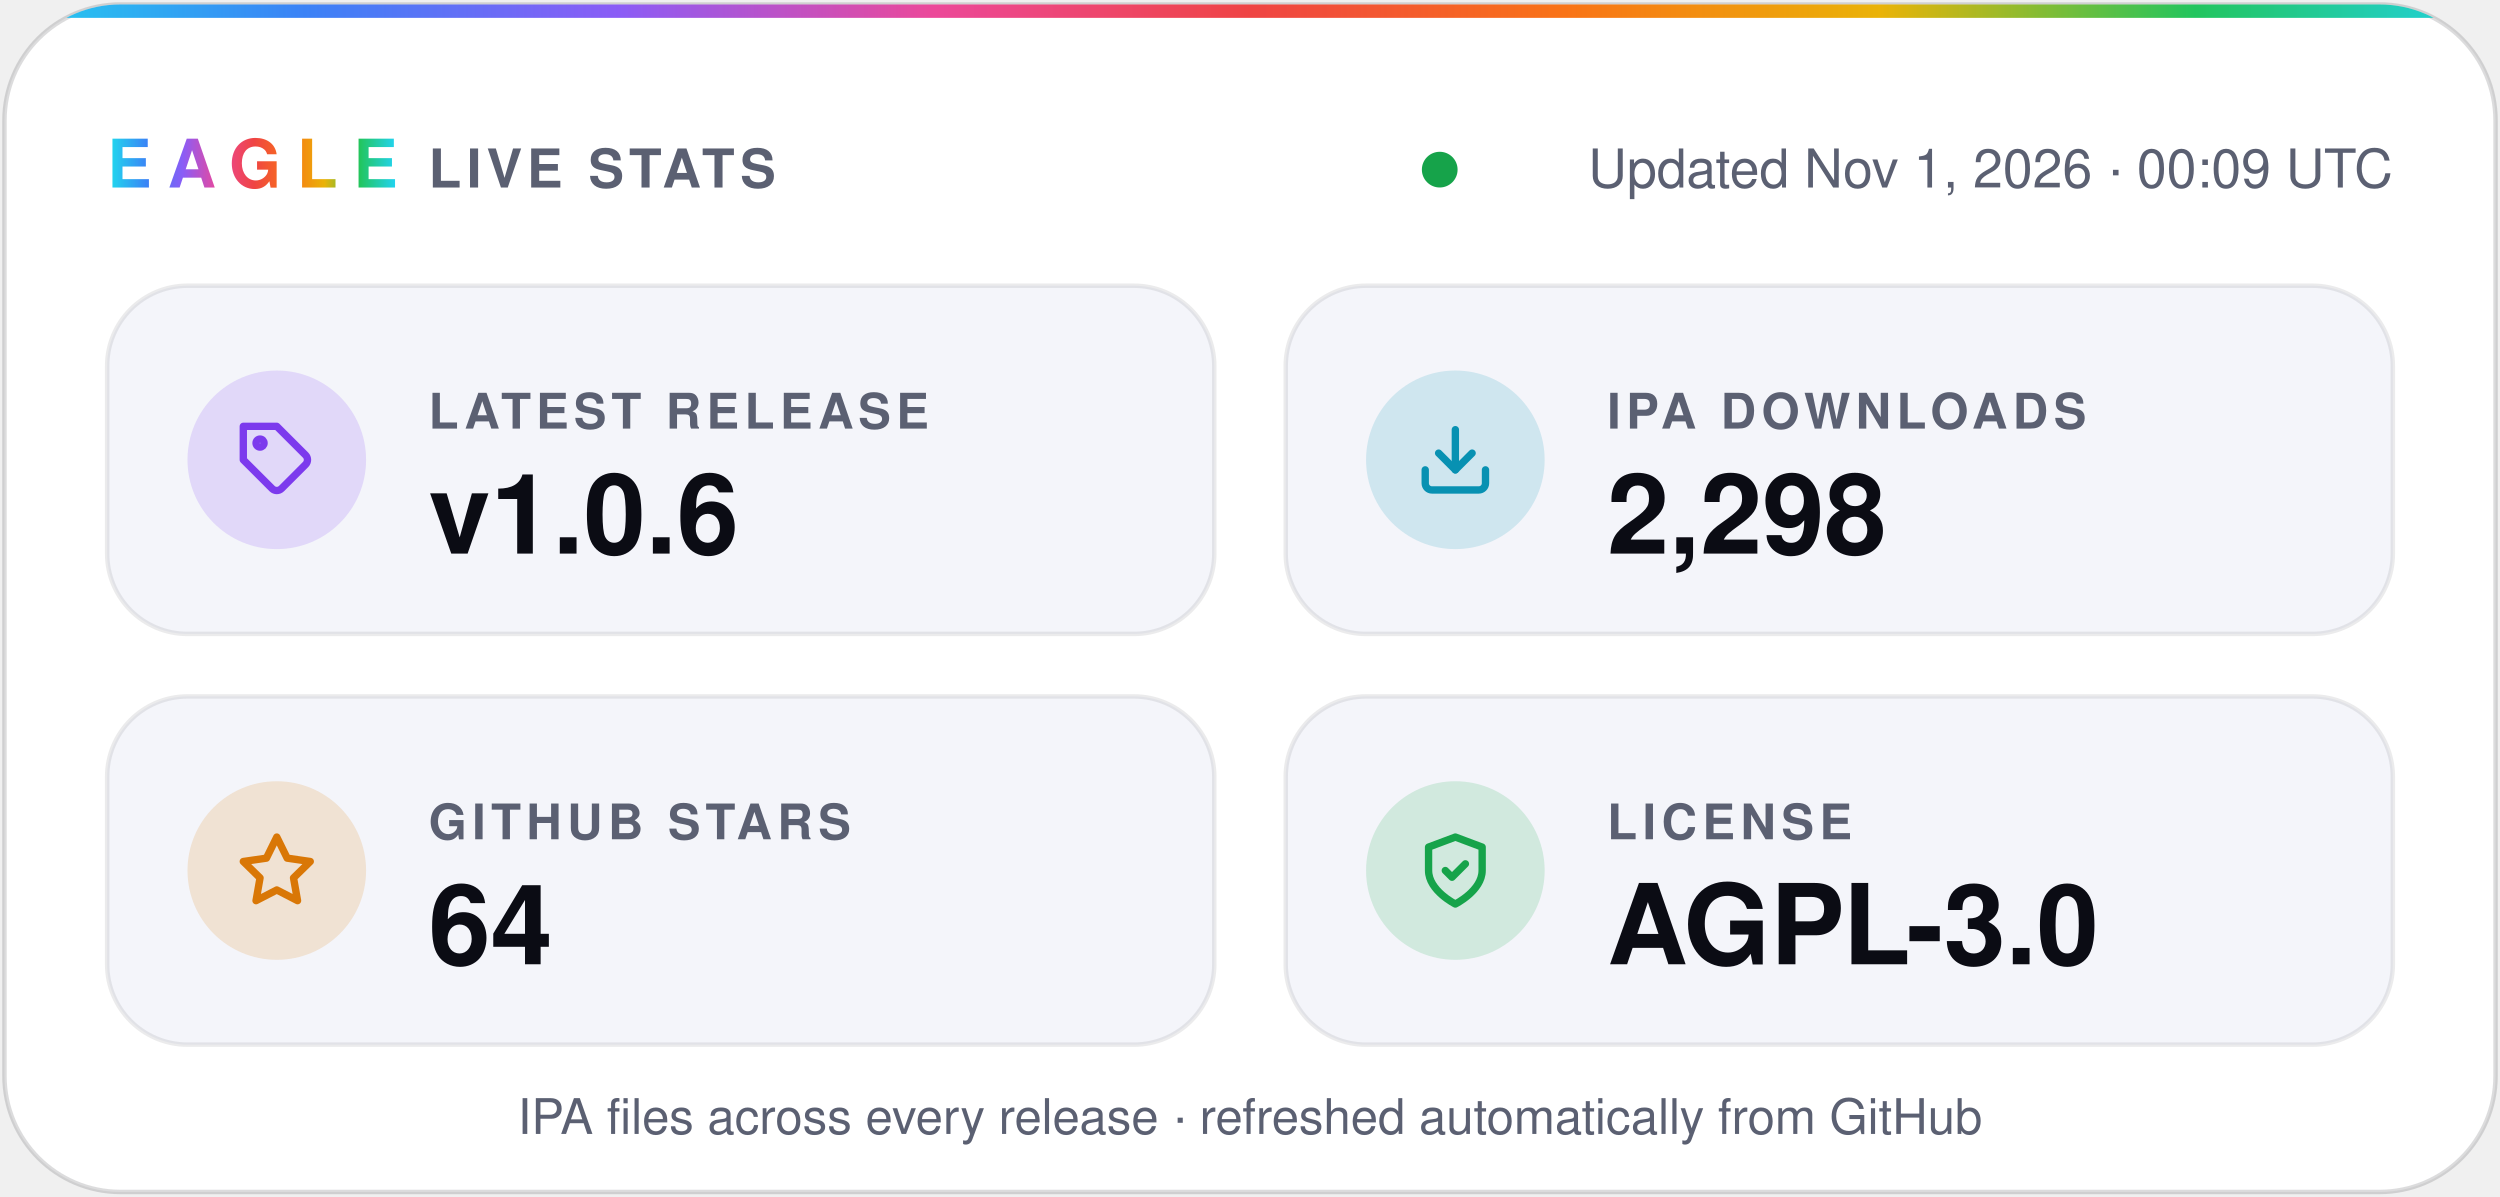
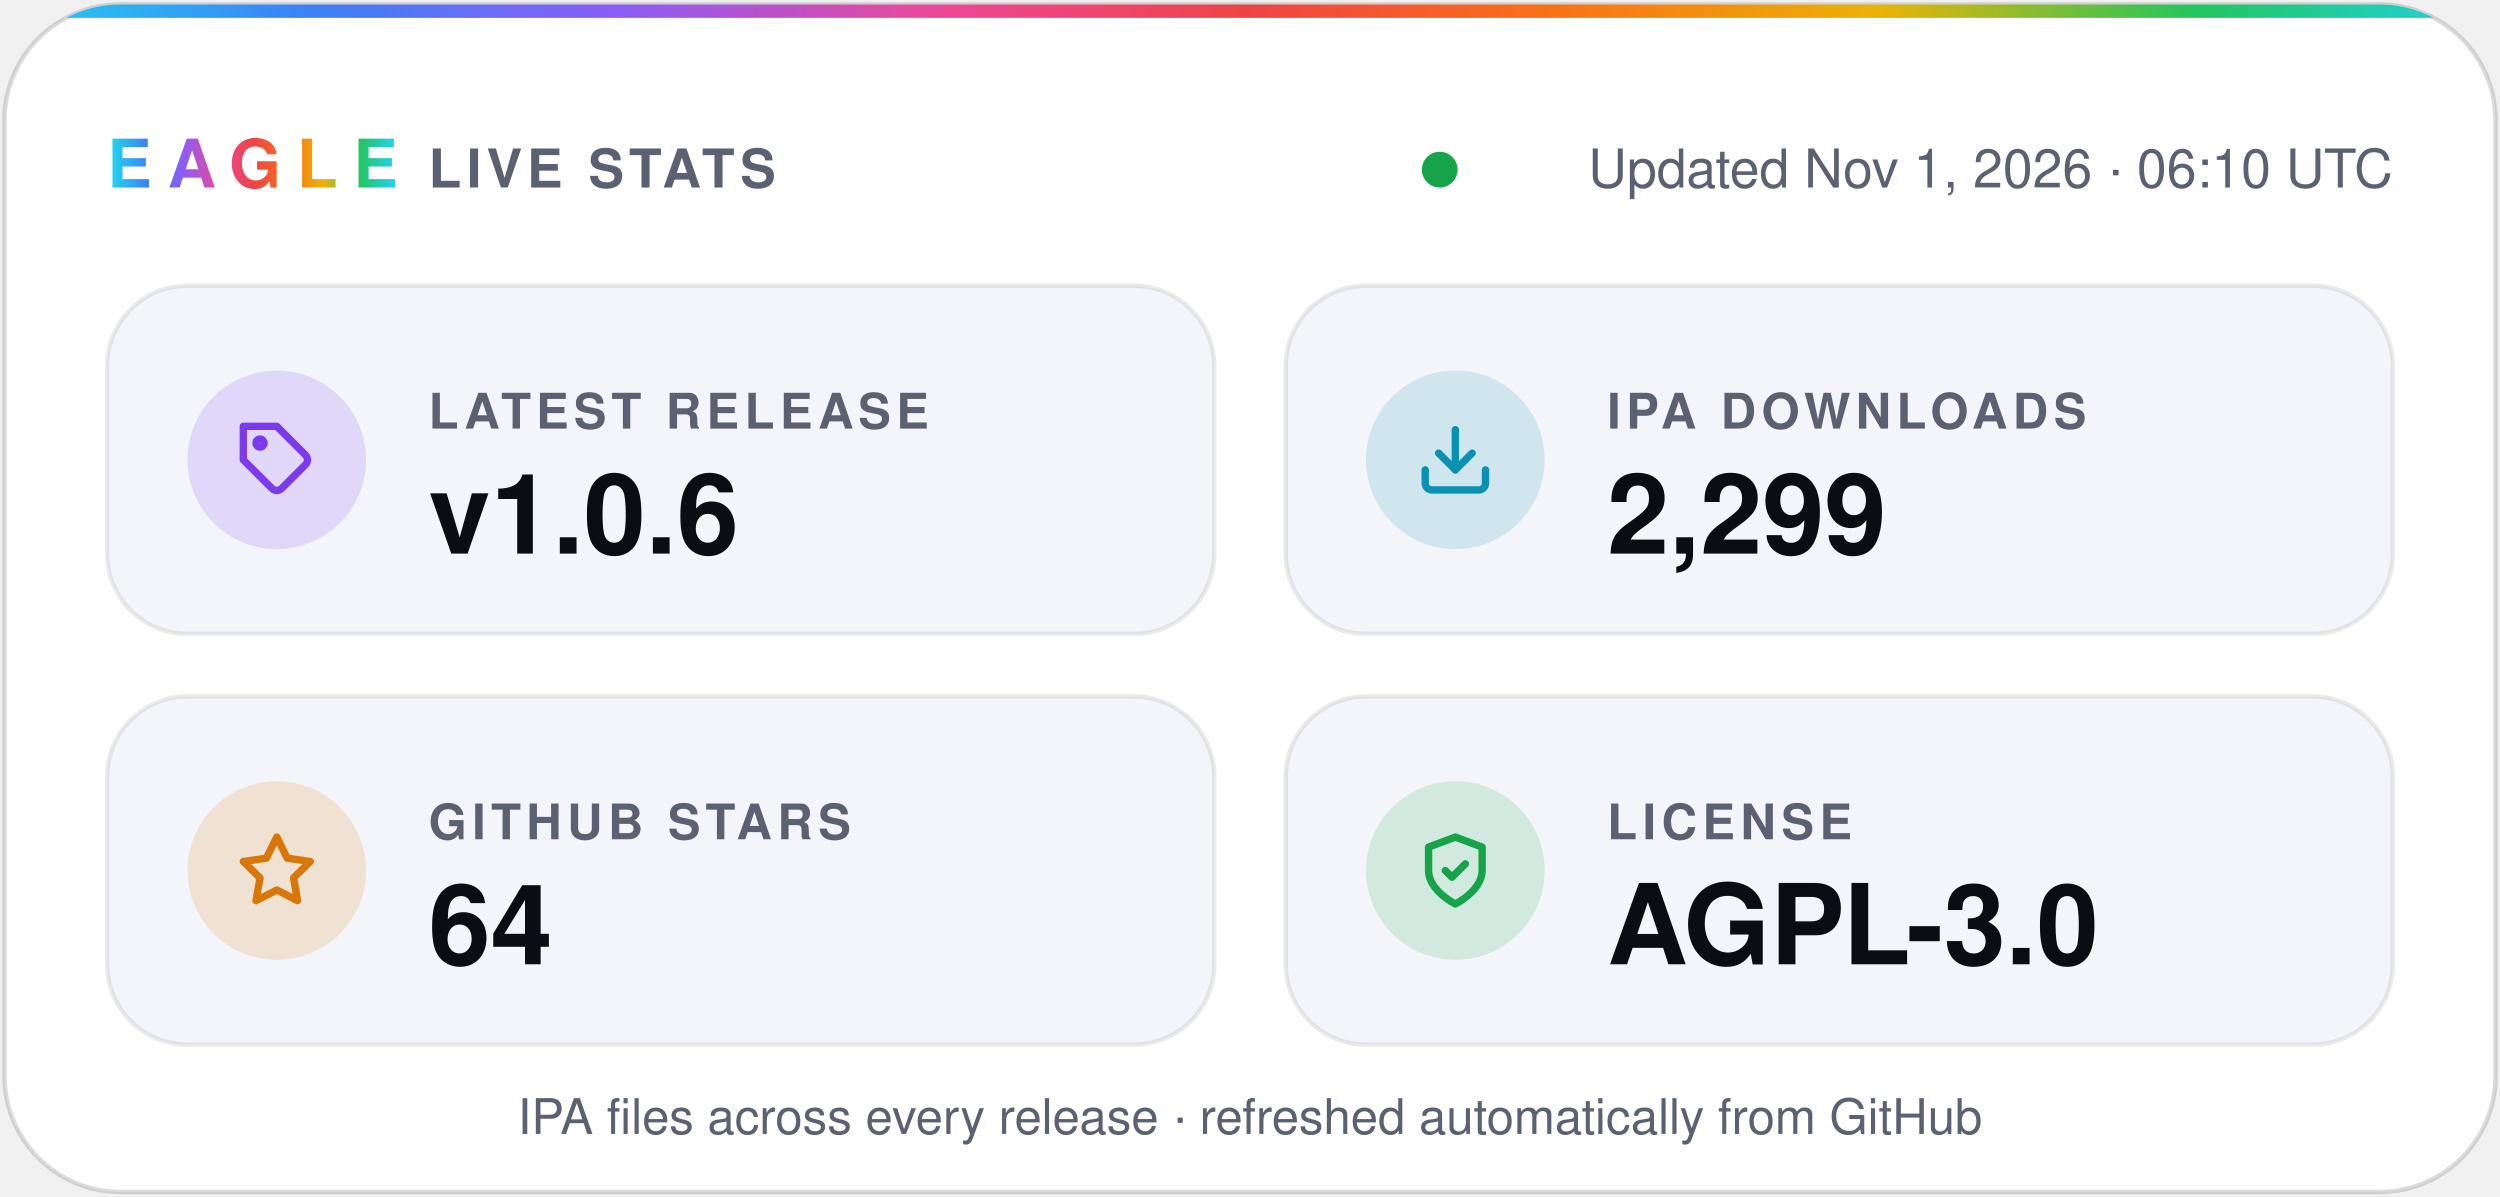
- <svg xmlns="http://www.w3.org/2000/svg" width="560" height="268" viewBox="0 0 560 268" role="img" aria-label="Eagle v1.0.6 · 2,298 IPA downloads · 64 stars · AGPL-3.0">
+ <svg xmlns="http://www.w3.org/2000/svg" width="560" height="268" viewBox="0 0 560 268" role="img" aria-label="Eagle v1.0.6 · 2,299 IPA downloads · 64 stars · AGPL-3.0">
  <defs>
    <linearGradient id="spectrum" x1="0%" y1="0%" x2="100%" y2="0%">
      <stop offset="0.0%" stop-color="#22d3ee" />
      <stop offset="12.5%" stop-color="#3b82f6" />
      <stop offset="25.0%" stop-color="#8b5cf6" />
      <stop offset="37.5%" stop-color="#ec4899" />
      <stop offset="50.0%" stop-color="#ef4444" />
      <stop offset="62.5%" stop-color="#f97316" />
      <stop offset="75.0%" stop-color="#eab308" />
      <stop offset="87.5%" stop-color="#22c55e" />
      <stop offset="100.0%" stop-color="#22d3ee" />
    </linearGradient>
    <clipPath id="card">
      <rect x="1" y="1" width="558" height="266" rx="26" />
    </clipPath>
  </defs>
  <g font-family="-apple-system, BlinkMacSystemFont, 'SF Pro Display', 'Segoe UI', Helvetica, Arial, sans-serif">
    <rect x="1" y="1" width="558" height="266" rx="26" fill="#ffffff" stroke="#0b0c1424" />
    <rect width="560" height="4" fill="url(#spectrum)" clip-path="url(#card)" />
    <text x="24" y="42" fill="url(#spectrum)" font-size="15" font-weight="800" letter-spacing="3.5">EAGLE</text>
    <text x="96" y="42" fill="#5b6072" font-size="12" font-weight="600" letter-spacing="1.2">LIVE STATS</text>
    <circle cx="322.5" cy="38" r="4" fill="#16a34a" />
-     <text x="536" y="42" fill="#5b6072" font-size="12" text-anchor="end">Updated Nov 1, 2026 · 00:09 UTC</text>
+     <text x="536" y="42" fill="#5b6072" font-size="12" text-anchor="end">Updated Nov 1, 2026 · 06:10 UTC</text>
    <rect x="24" y="64" width="248" height="78" rx="18" fill="#f4f5fa" stroke="#0b0c1414" />
    <circle cx="62" cy="103" r="20" fill="#7c3aed" fill-opacity="0.16" />
    <g transform="translate(53 94) scale(0.75)" fill="none" stroke="#7c3aed" stroke-width="2.2" stroke-linecap="round" stroke-linejoin="round">
      <path d="M20.6 13.4 13.4 20.6a2 2 0 0 1-2.8 0L2 12V2h10l8.6 8.6a2 2 0 0 1 0 2.8z" />
      <circle cx="7" cy="7" r="1.2" />
    </g>
    <text x="96" y="96" fill="#5b6072" font-size="11" font-weight="600" letter-spacing="1.2">LATEST RELEASE</text>
    <text x="96" y="124" fill="#0b0c14" font-size="25" font-weight="700">v1.0.6</text>
    <rect x="288" y="64" width="248" height="78" rx="18" fill="#f4f5fa" stroke="#0b0c1414" />
    <circle cx="326" cy="103" r="20" fill="#0891b2" fill-opacity="0.16" />
    <g transform="translate(317 94) scale(0.75)" fill="none" stroke="#0891b2" stroke-width="2.2" stroke-linecap="round" stroke-linejoin="round">
      <path d="M21 15v4a2 2 0 0 1-2 2H5a2 2 0 0 1-2-2v-4" />
      <path d="m7 10 5 5 5-5" />
      <path d="M12 15V3" />
    </g>
    <text x="360" y="96" fill="#5b6072" font-size="11" font-weight="600" letter-spacing="1.2">IPA DOWNLOADS</text>
-     <text x="360" y="124" fill="#0b0c14" font-size="25" font-weight="700">2,298</text>
+     <text x="360" y="124" fill="#0b0c14" font-size="25" font-weight="700">2,299</text>
    <rect x="24" y="156" width="248" height="78" rx="18" fill="#f4f5fa" stroke="#0b0c1414" />
    <circle cx="62" cy="195" r="20" fill="#d97706" fill-opacity="0.16" />
    <g transform="translate(53 186) scale(0.75)" fill="none" stroke="#d97706" stroke-width="2.2" stroke-linecap="round" stroke-linejoin="round">
      <path d="m12 2 3.1 6.3 6.9 1-5 4.9 1.2 6.8-6.2-3.2-6.2 3.2L7 14.2 2 9.3l6.9-1z" />
    </g>
    <text x="96" y="188" fill="#5b6072" font-size="11" font-weight="600" letter-spacing="1.2">GITHUB STARS</text>
    <text x="96" y="216" fill="#0b0c14" font-size="25" font-weight="700">64</text>
    <rect x="288" y="156" width="248" height="78" rx="18" fill="#f4f5fa" stroke="#0b0c1414" />
    <circle cx="326" cy="195" r="20" fill="#16a34a" fill-opacity="0.16" />
    <g transform="translate(317 186) scale(0.75)" fill="none" stroke="#16a34a" stroke-width="2.2" stroke-linecap="round" stroke-linejoin="round">
      <path d="M12 22s8-4 8-10V5l-8-3-8 3v7c0 6 8 10 8 10z" />
      <path d="m9 12 2 2 4-4" />
    </g>
    <text x="360" y="188" fill="#5b6072" font-size="11" font-weight="600" letter-spacing="1.2">LICENSE</text>
    <text x="360" y="216" fill="#0b0c14" font-size="25" font-weight="700">AGPL-3.0</text>
    <text x="280" y="254" fill="#5b6072" font-size="11" text-anchor="middle">IPA files across every release · refreshed automatically from GitHub</text>
  </g>
</svg>
